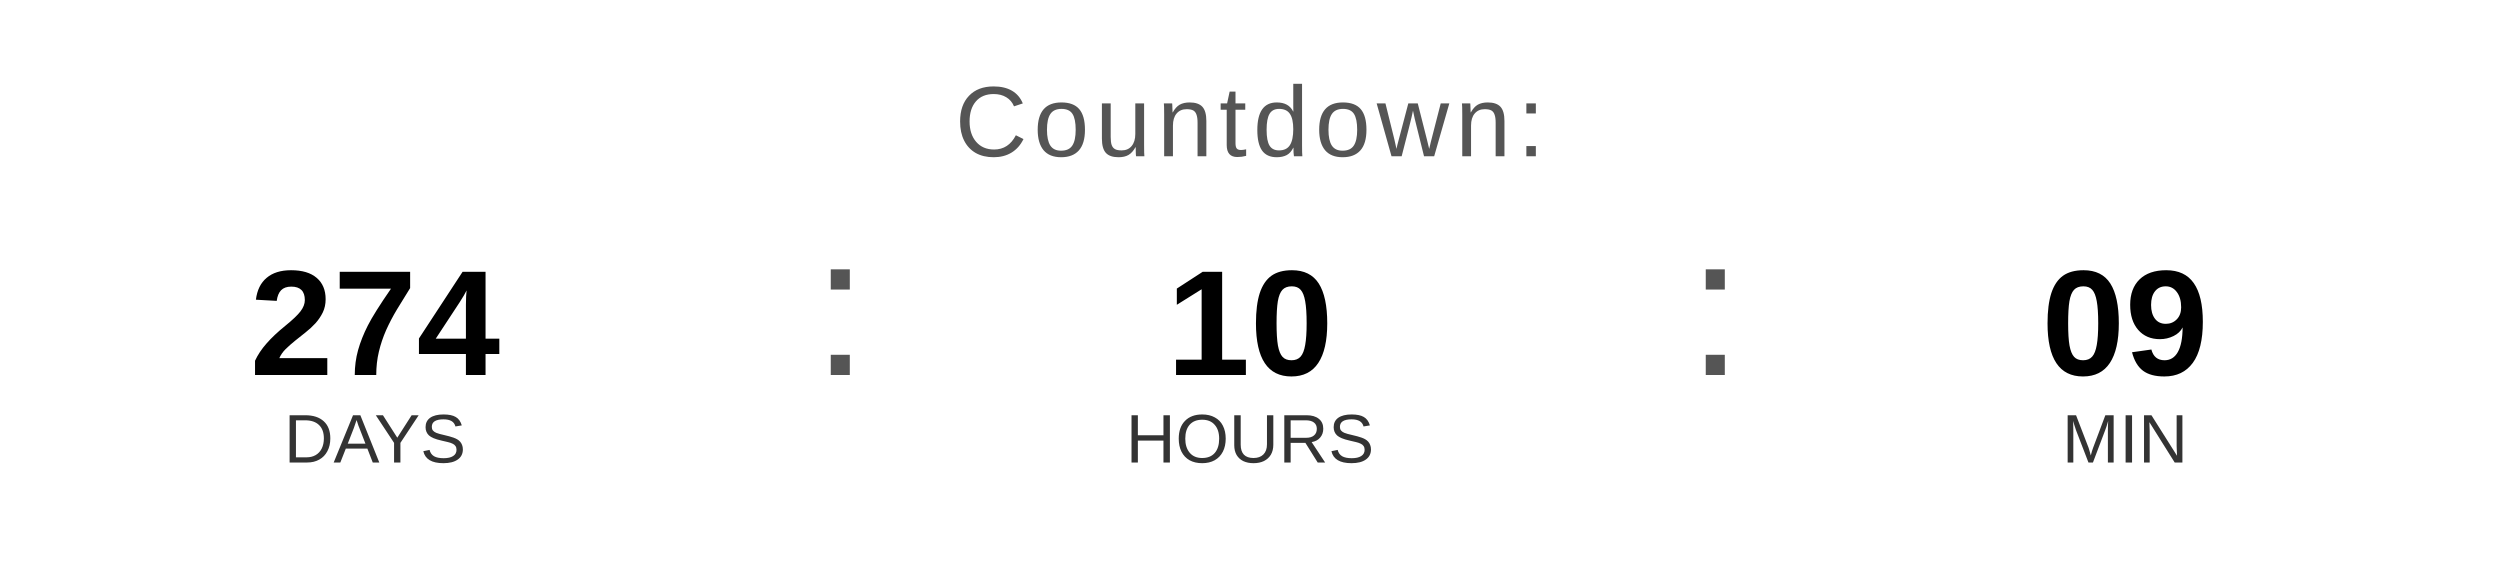
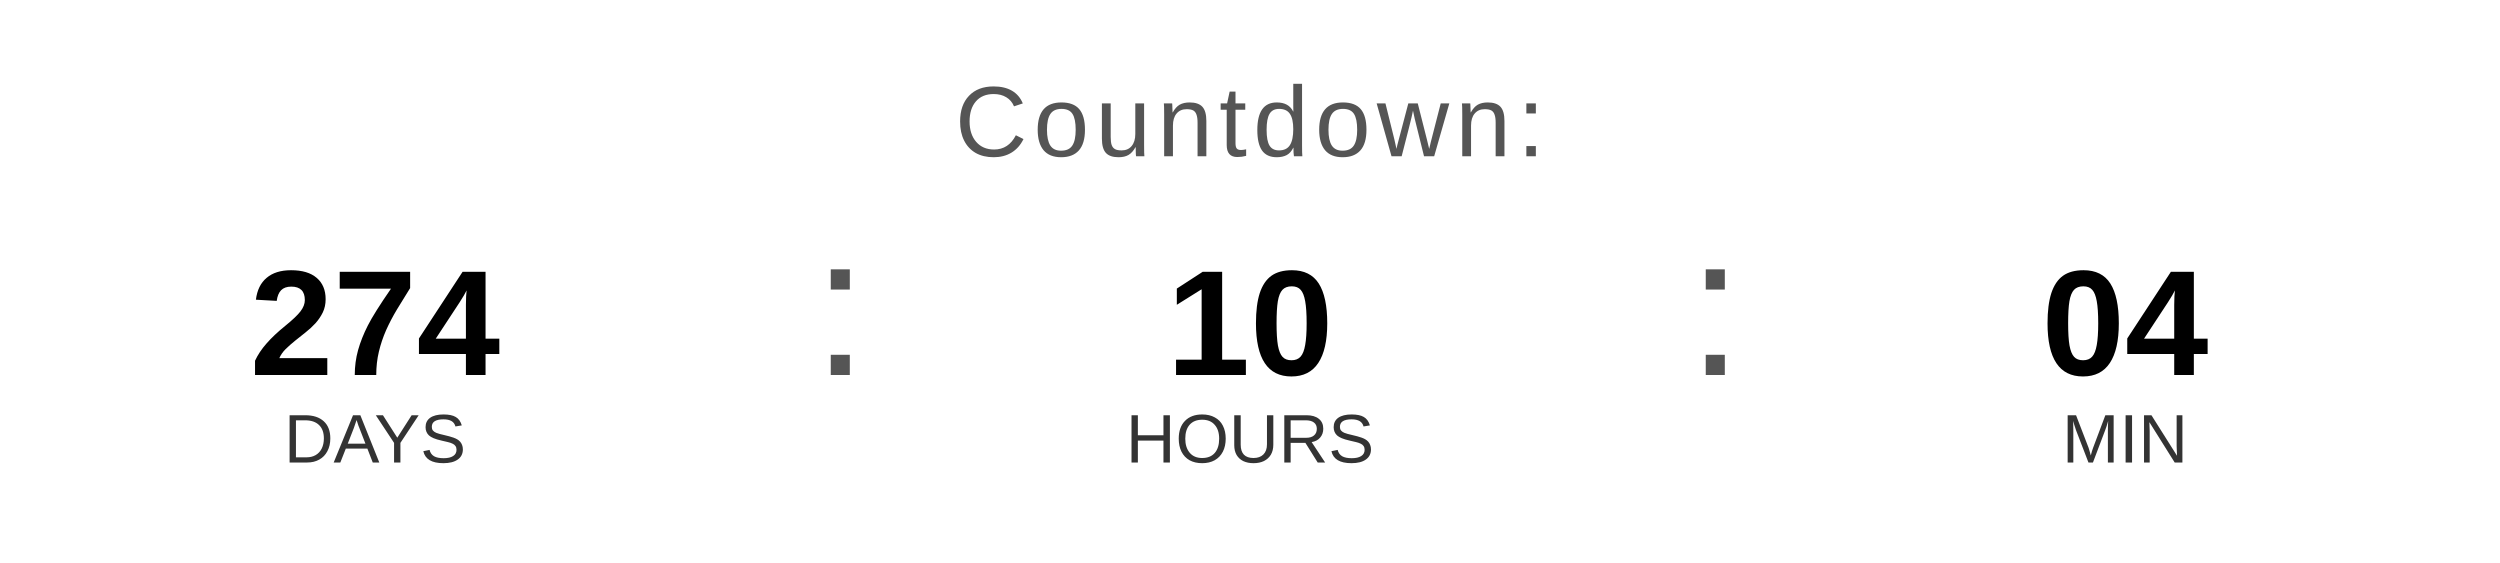
<svg xmlns="http://www.w3.org/2000/svg" width="400" height="90" viewBox="0 0 400 90">
  <text x="200" y="25" font-family="Arial, Helvetica, sans-serif" font-size="16" fill="#555555" text-anchor="middle" letter-spacing="1">
    Countdown:
  </text>
  <text x="60" y="60" font-family="Arial, Helvetica, sans-serif" font-size="24" font-weight="bold" fill="#000000" text-anchor="middle">274</text>
  <text x="60" y="74" font-family="Arial, Helvetica, sans-serif" font-size="11" fill="#333333" text-anchor="middle">DAYS</text>
  <text x="130" y="60" font-family="Arial, sans-serif" font-size="32" fill="#555555">:</text>
  <text x="200" y="60" font-family="Arial, Helvetica, sans-serif" font-size="24" font-weight="bold" fill="#000000" text-anchor="middle">10</text>
  <text x="200" y="74" font-family="Arial, Helvetica, sans-serif" font-size="11" fill="#333333" text-anchor="middle">HOURS</text>
  <text x="270" y="60" font-family="Arial, sans-serif" font-size="32" fill="#555555">:</text>
-   <text x="340" y="60" font-family="Arial, Helvetica, sans-serif" font-size="24" font-weight="bold" fill="#000000" text-anchor="middle">09</text>
+   <text x="340" y="60" font-family="Arial, Helvetica, sans-serif" font-size="24" font-weight="bold" fill="#000000" text-anchor="middle">04</text>
  <text x="340" y="74" font-family="Arial, Helvetica, sans-serif" font-size="11" fill="#333333" text-anchor="middle">MIN</text>
</svg>
